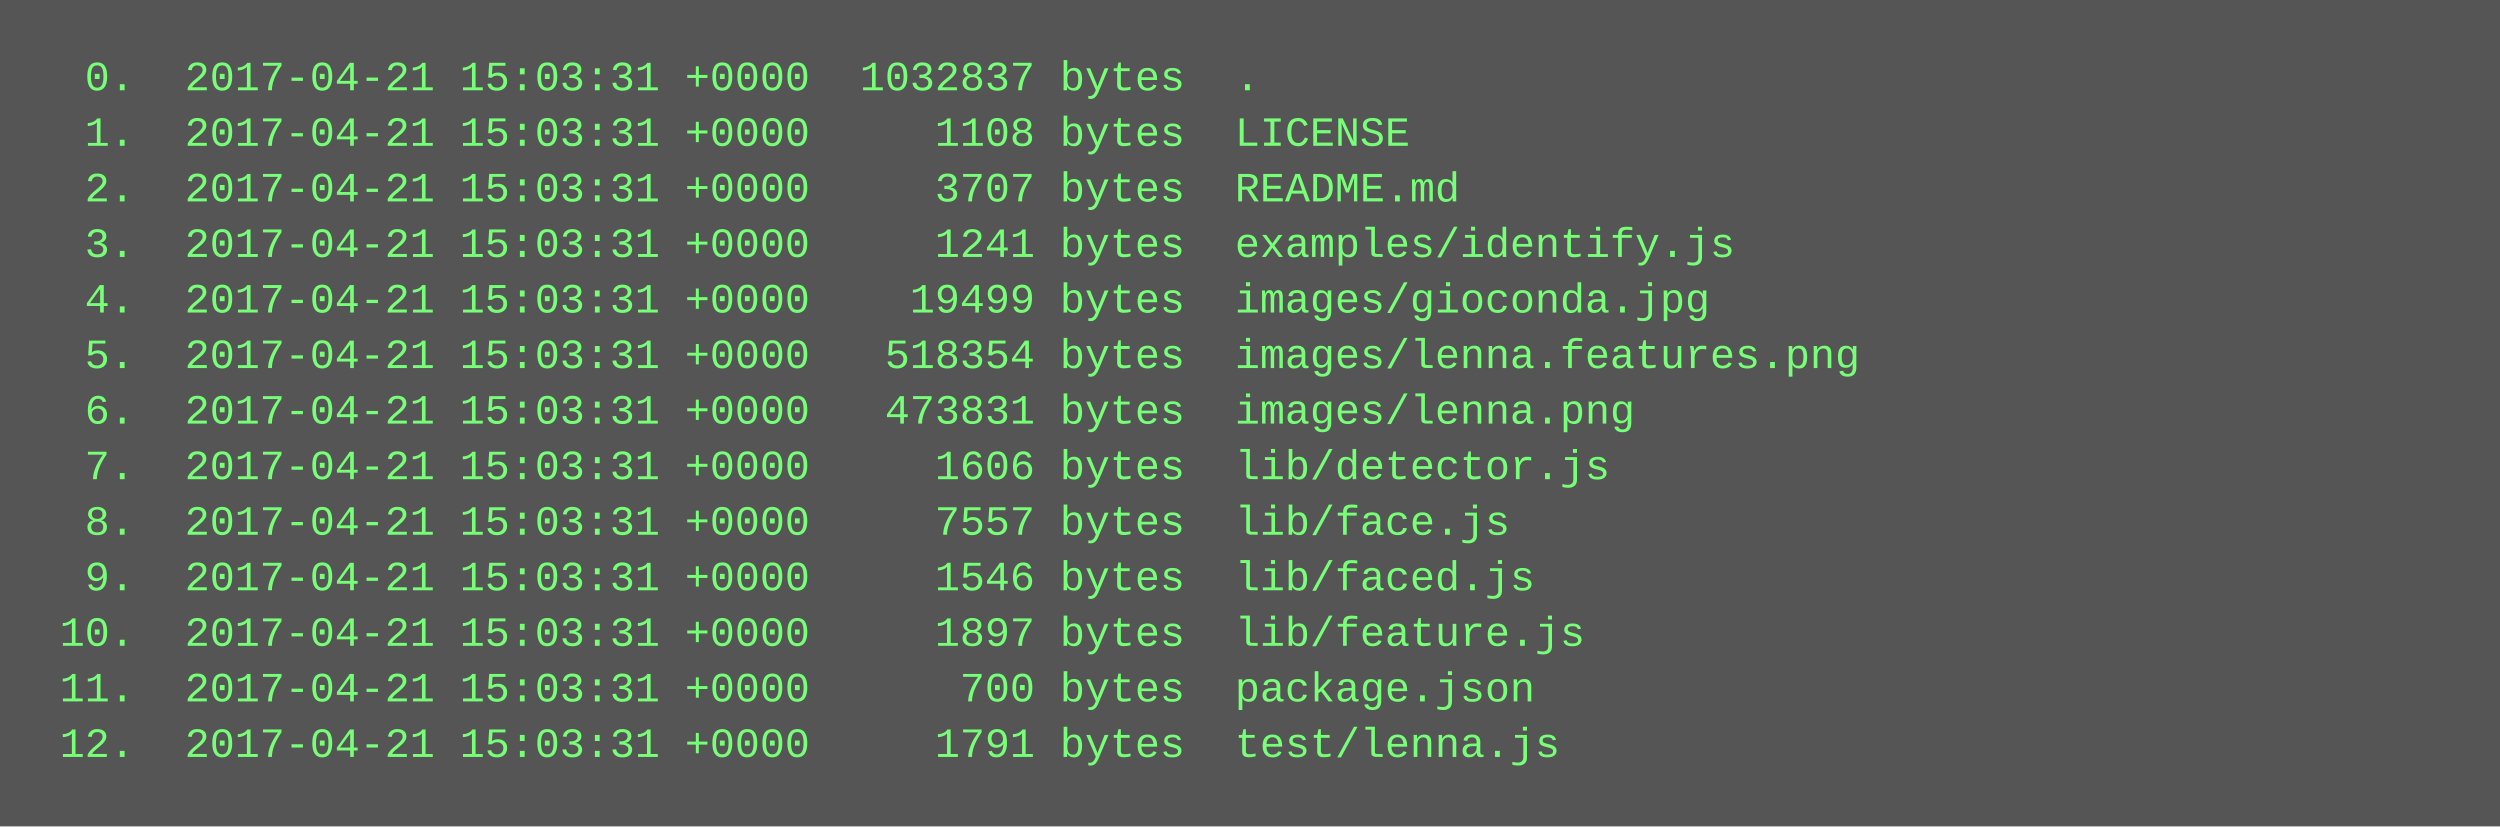
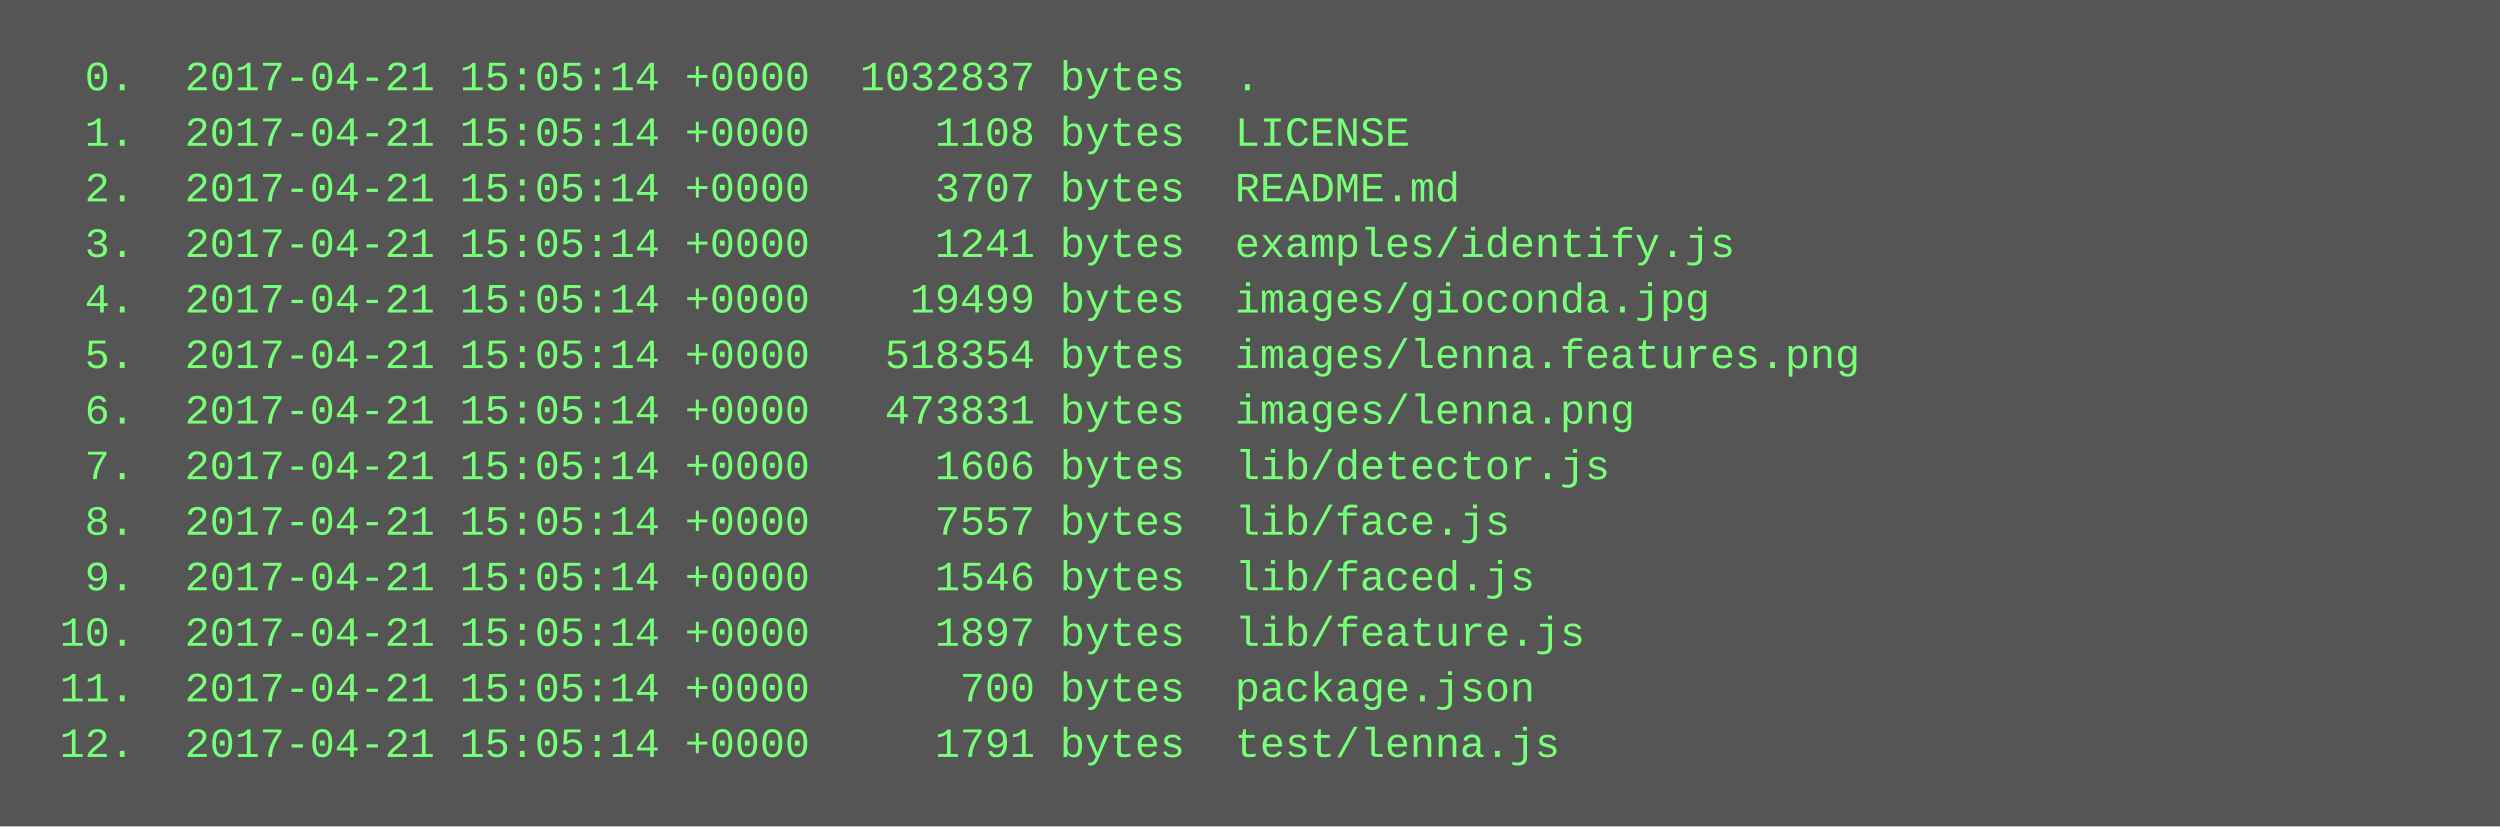
<svg xmlns="http://www.w3.org/2000/svg" height="238" width="720">
  <rect height="238" fill="#555" width="720" />
  <text fill="#7f7" font-family="Courier New" font-size="12" xml:space="preserve">
-     <tspan x="10" y="26">  0.  2017-04-21 15:03:31 +0000  1032837 bytes  .</tspan>
-     <tspan x="10" y="42">  1.  2017-04-21 15:03:31 +0000     1108 bytes  LICENSE</tspan>
-     <tspan x="10" y="58">  2.  2017-04-21 15:03:31 +0000     3707 bytes  README.md</tspan>
-     <tspan x="10" y="74">  3.  2017-04-21 15:03:31 +0000     1241 bytes  examples/identify.js</tspan>
-     <tspan x="10" y="90">  4.  2017-04-21 15:03:31 +0000    19499 bytes  images/gioconda.jpg</tspan>
-     <tspan x="10" y="106">  5.  2017-04-21 15:03:31 +0000   518354 bytes  images/lenna.features.png</tspan>
-     <tspan x="10" y="122">  6.  2017-04-21 15:03:31 +0000   473831 bytes  images/lenna.png</tspan>
-     <tspan x="10" y="138">  7.  2017-04-21 15:03:31 +0000     1606 bytes  lib/detector.js</tspan>
-     <tspan x="10" y="154">  8.  2017-04-21 15:03:31 +0000     7557 bytes  lib/face.js</tspan>
-     <tspan x="10" y="170">  9.  2017-04-21 15:03:31 +0000     1546 bytes  lib/faced.js</tspan>
-     <tspan x="10" y="186"> 10.  2017-04-21 15:03:31 +0000     1897 bytes  lib/feature.js</tspan>
-     <tspan x="10" y="202"> 11.  2017-04-21 15:03:31 +0000      700 bytes  package.json</tspan>
-     <tspan x="10" y="218"> 12.  2017-04-21 15:03:31 +0000     1791 bytes  test/lenna.js</tspan>
+     <tspan x="10" y="26">  0.  2017-04-21 15:05:14 +0000  1032837 bytes  .</tspan>
+     <tspan x="10" y="42">  1.  2017-04-21 15:05:14 +0000     1108 bytes  LICENSE</tspan>
+     <tspan x="10" y="58">  2.  2017-04-21 15:05:14 +0000     3707 bytes  README.md</tspan>
+     <tspan x="10" y="74">  3.  2017-04-21 15:05:14 +0000     1241 bytes  examples/identify.js</tspan>
+     <tspan x="10" y="90">  4.  2017-04-21 15:05:14 +0000    19499 bytes  images/gioconda.jpg</tspan>
+     <tspan x="10" y="106">  5.  2017-04-21 15:05:14 +0000   518354 bytes  images/lenna.features.png</tspan>
+     <tspan x="10" y="122">  6.  2017-04-21 15:05:14 +0000   473831 bytes  images/lenna.png</tspan>
+     <tspan x="10" y="138">  7.  2017-04-21 15:05:14 +0000     1606 bytes  lib/detector.js</tspan>
+     <tspan x="10" y="154">  8.  2017-04-21 15:05:14 +0000     7557 bytes  lib/face.js</tspan>
+     <tspan x="10" y="170">  9.  2017-04-21 15:05:14 +0000     1546 bytes  lib/faced.js</tspan>
+     <tspan x="10" y="186"> 10.  2017-04-21 15:05:14 +0000     1897 bytes  lib/feature.js</tspan>
+     <tspan x="10" y="202"> 11.  2017-04-21 15:05:14 +0000      700 bytes  package.json</tspan>
+     <tspan x="10" y="218"> 12.  2017-04-21 15:05:14 +0000     1791 bytes  test/lenna.js</tspan>
  </text>
</svg>
